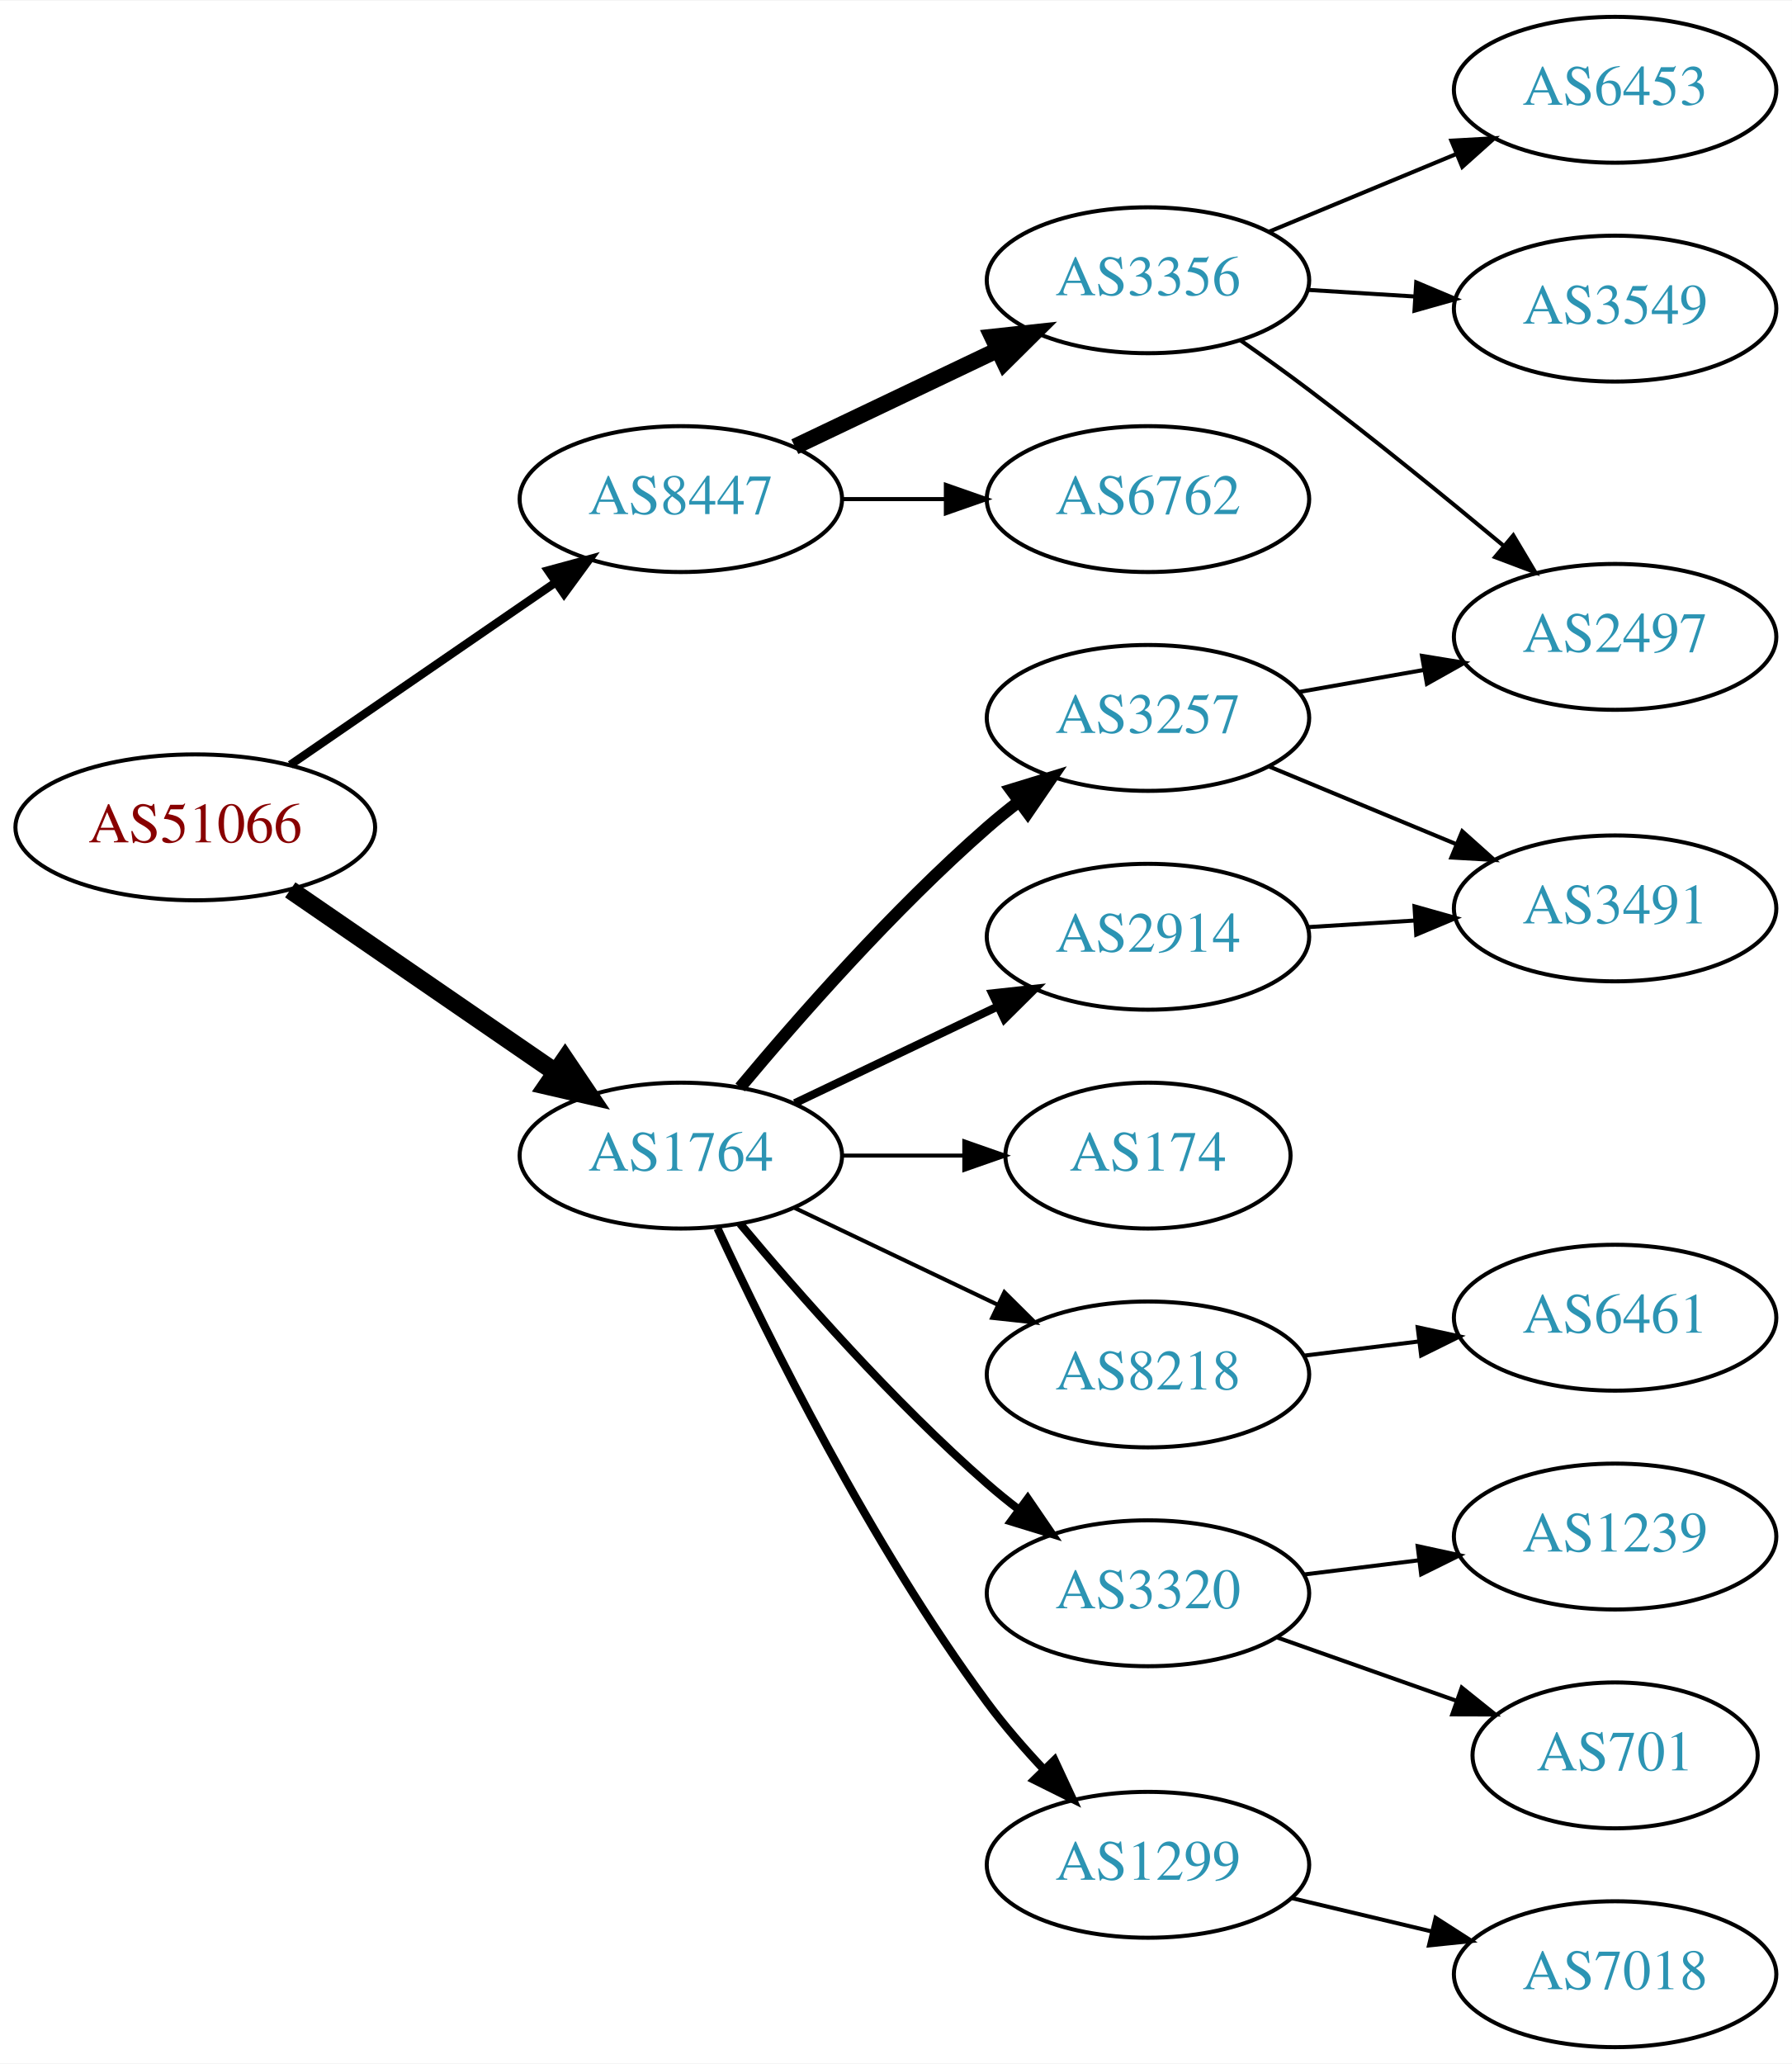
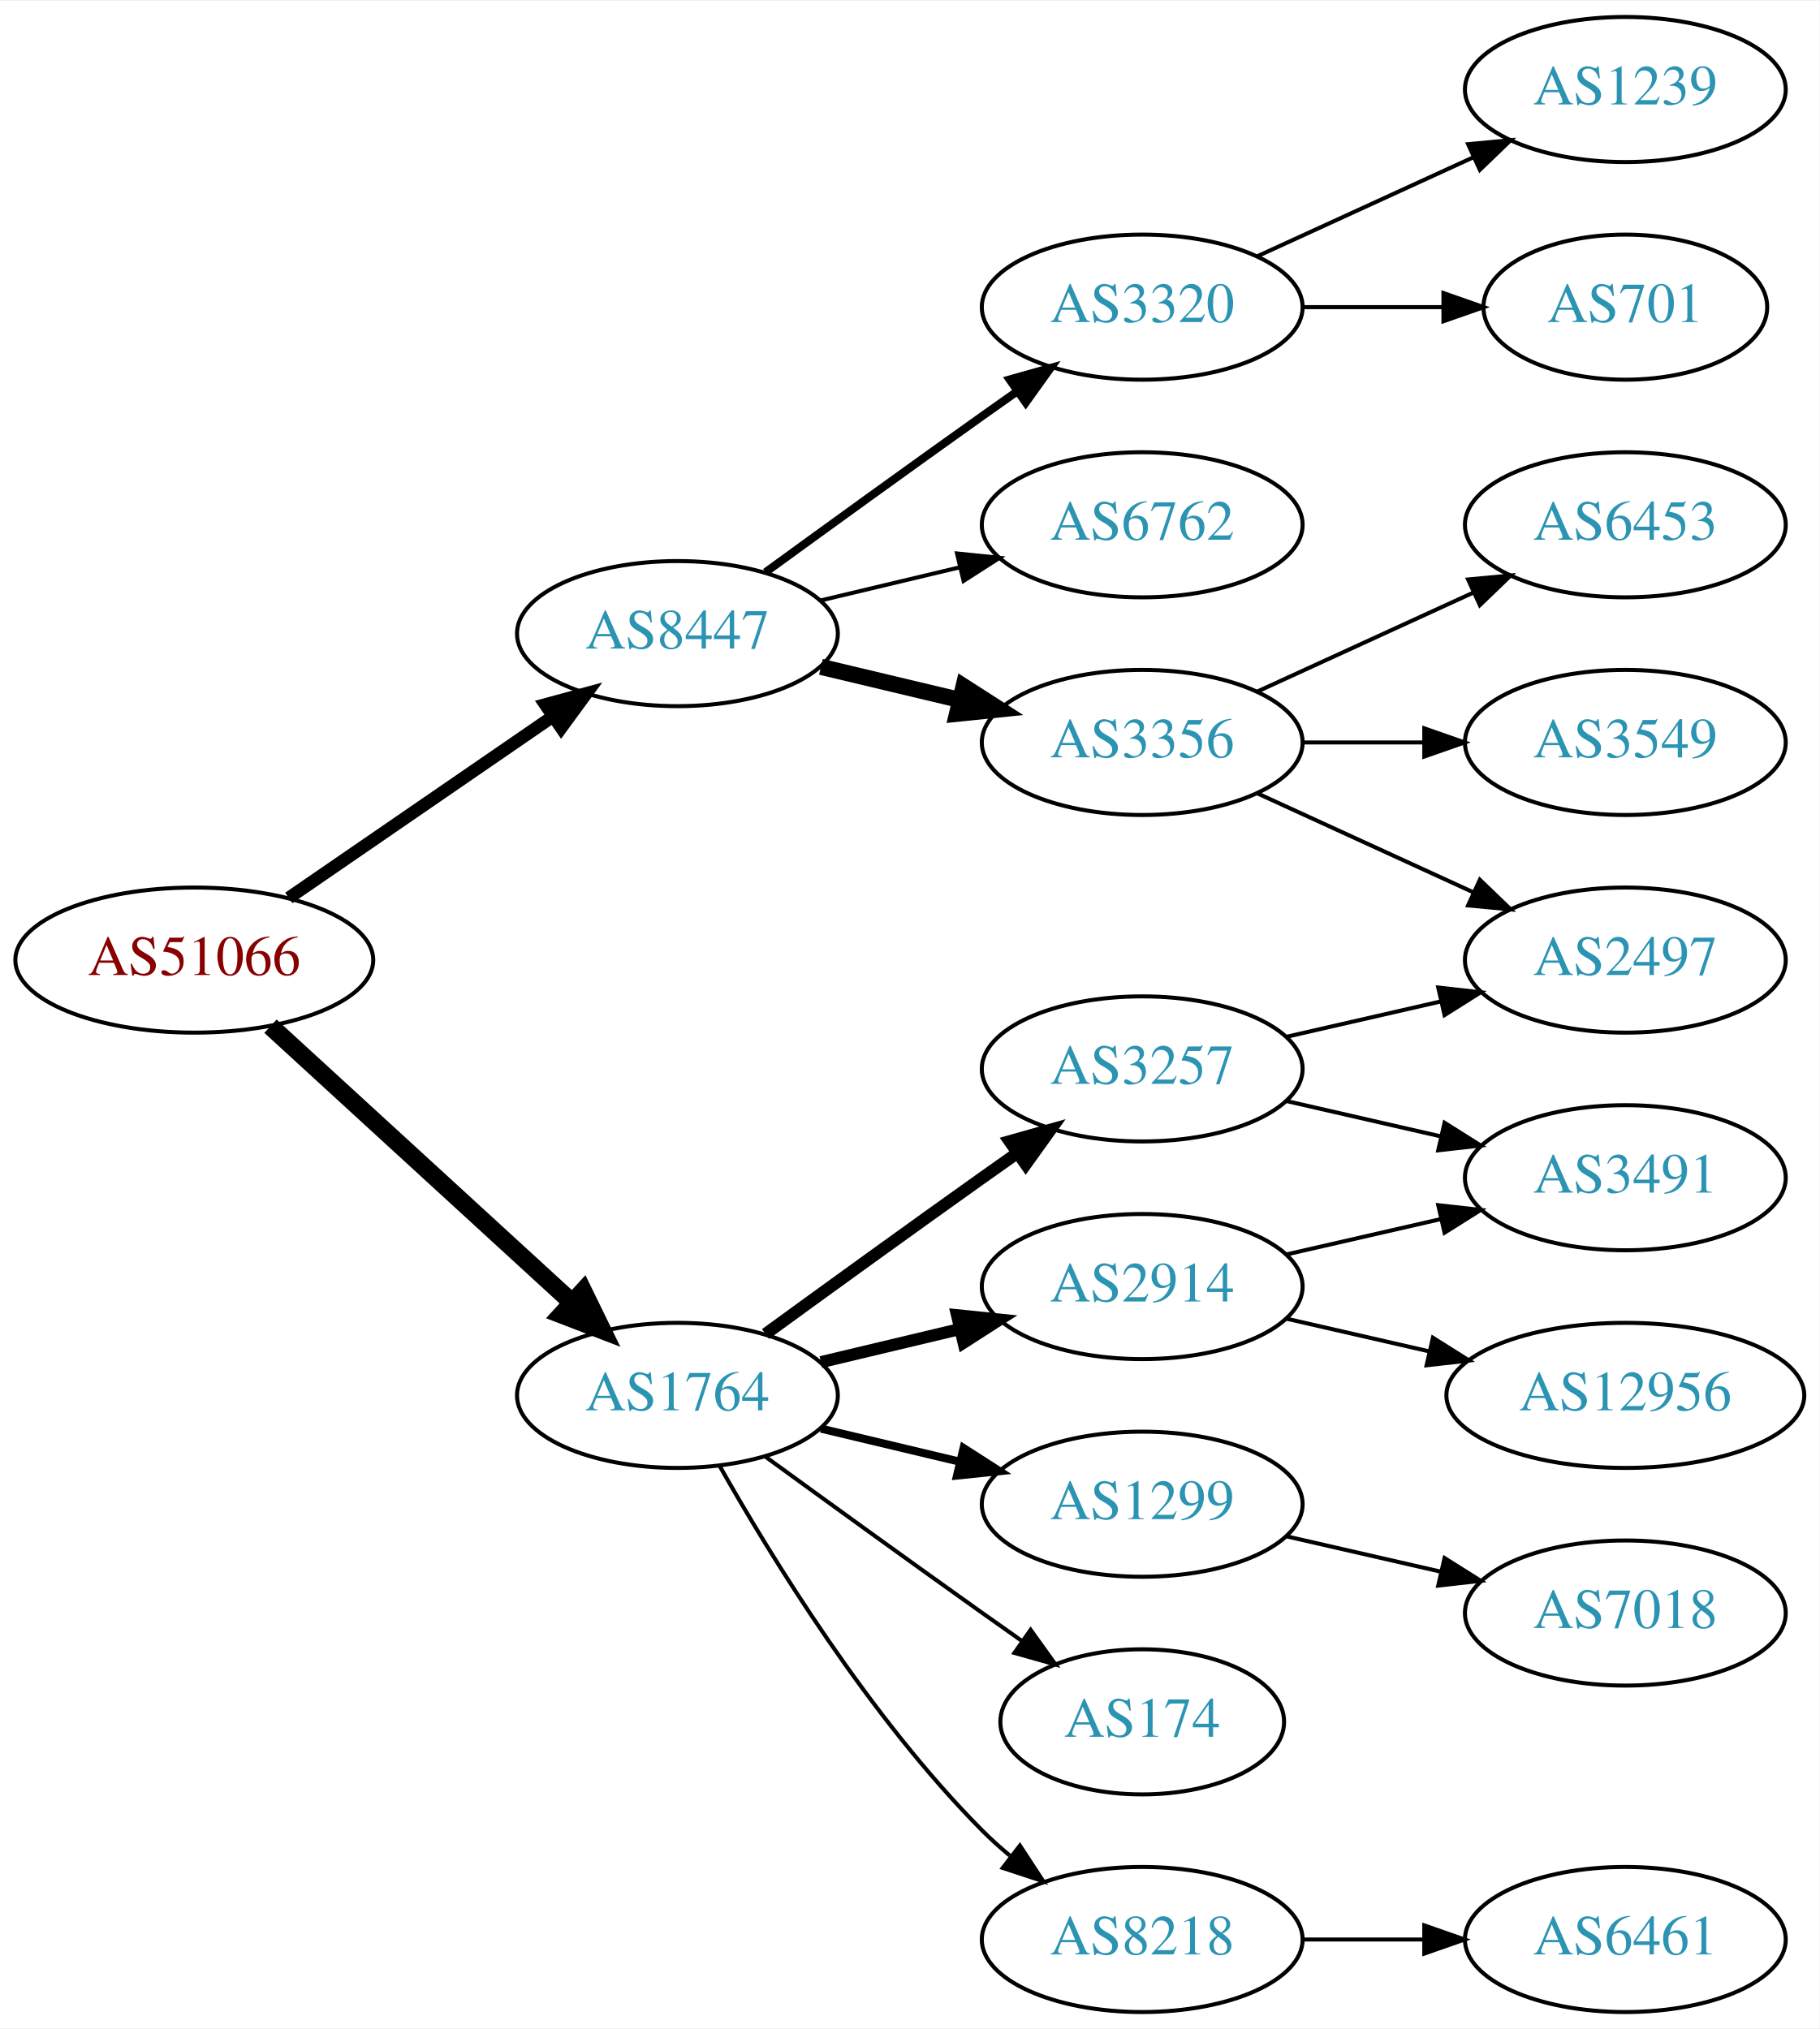
- <svg xmlns="http://www.w3.org/2000/svg" xmlns:xlink="http://www.w3.org/1999/xlink" width="442pt" height="509pt" viewBox="0.00 0.00 442.27 509.00">
-   <g id="graph0" class="graph" transform="scale(1 1) rotate(0) translate(4 505)">
-     <polygon fill="white" stroke="none" points="-4,4 -4,-505 438.271,-505 438.271,4 -4,4" />
+ <svg xmlns="http://www.w3.org/2000/svg" xmlns:xlink="http://www.w3.org/1999/xlink" width="451pt" height="503pt" viewBox="0.00 0.00 451.37 503.00">
+   <g id="graph0" class="graph" transform="scale(1 1) rotate(0) translate(4 499)">
+     <polygon fill="white" stroke="none" points="-4,4 -4,-499 447.37,-499 447.37,4 -4,4" />
    <g id="node1" class="node">
      <g id="a_node1">
        <a xlink:href="/asn/51066" xlink:title="AS51066 ~ AUSTROCONTROL-AS [AT]">
-           <ellipse fill="#ffffff" stroke="black" cx="44.196" cy="-301" rx="44.393" ry="18" />
-           <text text-anchor="middle" x="44.196" y="-297.3" font-family="Times,serif" font-size="14.00" fill="#880000">AS51066</text>
+           <ellipse fill="#ffffff" stroke="black" cx="44.196" cy="-261" rx="44.393" ry="18" />
+           <text text-anchor="middle" x="44.196" y="-257.3" font-family="Times,serif" font-size="14.00" fill="#880000">AS51066</text>
        </a>
      </g>
    </g>
    <g id="node2" class="node">
      <g id="a_node2">
        <a xlink:href="/asn/1764" xlink:title="AS1764 ~ NEXTLAYER-AS [AT]">
-           <ellipse fill="#ffffff" stroke="black" cx="164.039" cy="-220" rx="39.794" ry="18" />
-           <text text-anchor="middle" x="164.039" y="-216.3" font-family="Times,serif" font-size="14.00" fill="#2c94b3">AS1764</text>
+           <ellipse fill="#ffffff" stroke="black" cx="164.039" cy="-153" rx="39.794" ry="18" />
+           <text text-anchor="middle" x="164.039" y="-149.3" font-family="Times,serif" font-size="14.00" fill="#2c94b3">AS1764</text>
        </a>
      </g>
    </g>
    <g id="edge1" class="edge">
-       <path fill="none" stroke="black" stroke-width="4.5" d="M67.639,-285.574C86.22,-272.802 112.781,-254.545 133.161,-240.537" />
-       <polygon fill="black" stroke="black" stroke-width="4.5" points="135.464,-243.731 141.475,-234.822 131.003,-237.242 135.464,-243.731" />
+       <path fill="none" stroke="black" stroke-width="4.5" d="M63.094,-244.597C83.022,-226.333 115.38,-196.678 137.857,-176.079" />
+       <polygon fill="black" stroke="black" stroke-width="4.5" points="140.647,-178.863 145.359,-169.203 135.326,-173.057 140.647,-178.863" />
    </g>
    <g id="node3" class="node">
      <g id="a_node3">
        <a xlink:href="/asn/8447" xlink:title="AS8447 ~ A1 Telekom Austria AG [AT]">
-           <ellipse fill="#ffffff" stroke="black" cx="164.039" cy="-382" rx="39.794" ry="18" />
-           <text text-anchor="middle" x="164.039" y="-378.3" font-family="Times,serif" font-size="14.00" fill="#2c94b3">AS8447</text>
+           <ellipse fill="#ffffff" stroke="black" cx="164.039" cy="-342" rx="39.794" ry="18" />
+           <text text-anchor="middle" x="164.039" y="-338.3" font-family="Times,serif" font-size="14.00" fill="#2c94b3">AS8447</text>
        </a>
      </g>
    </g>
    <g id="edge2" class="edge">
-       <path fill="none" stroke="black" stroke-width="2.045" d="M67.639,-316.426C86.22,-329.198 112.781,-347.455 133.161,-361.463" />
-       <polygon fill="black" stroke="black" stroke-width="2.045" points="131.251,-364.398 141.475,-367.178 135.216,-358.629 131.251,-364.398" />
+       <path fill="none" stroke="black" stroke-width="3.15" d="M67.639,-276.426C86.22,-289.198 112.781,-307.455 133.161,-321.463" />
+       <polygon fill="black" stroke="black" stroke-width="3.15" points="131.251,-324.398 141.475,-327.178 135.216,-318.629 131.251,-324.398" />
    </g>
    <g id="node4" class="node">
      <g id="a_node4">
        <a xlink:href="/asn/3257" xlink:title="AS3257 ~ GTT [DE]">
-           <ellipse fill="#ffffff" stroke="black" cx="279.332" cy="-328" rx="39.794" ry="18" />
-           <text text-anchor="middle" x="279.332" y="-324.3" font-family="Times,serif" font-size="14.00" fill="#2c94b3">AS3257</text>
+           <ellipse fill="#ffffff" stroke="black" cx="279.332" cy="-234" rx="39.794" ry="18" />
+           <text text-anchor="middle" x="279.332" y="-230.3" font-family="Times,serif" font-size="14.00" fill="#2c94b3">AS3257</text>
        </a>
      </g>
    </g>
    <g id="edge3" class="edge">
-       <path fill="none" stroke="black" stroke-width="3" d="M178.669,-236.817C192.951,-253.929 216.498,-280.745 239.685,-301 242.151,-303.154 244.789,-305.294 247.487,-307.372" />
-       <polygon fill="black" stroke="black" stroke-width="3" points="245.512,-310.264 255.641,-313.37 249.66,-304.625 245.512,-310.264" />
+       <path fill="none" stroke="black" stroke-width="3" d="M185.887,-168.222C200.821,-179.091 221.435,-194.025 239.685,-207 242.506,-209.005 245.449,-211.085 248.397,-213.159" />
+       <polygon fill="black" stroke="black" stroke-width="3" points="246.424,-216.05 256.621,-218.926 250.443,-210.319 246.424,-216.05" />
    </g>
    <g id="node5" class="node">
      <g id="a_node5">
-         <a xlink:href="/asn/174" xlink:title="AS174 ~ Cogent Communications [US]">
-           <ellipse fill="#ffffff" stroke="black" cx="279.332" cy="-220" rx="35.194" ry="18" />
-           <text text-anchor="middle" x="279.332" y="-216.3" font-family="Times,serif" font-size="14.00" fill="#2c94b3">AS174</text>
+         <a xlink:href="/asn/1299" xlink:title="AS1299 ~ Telia Carrier [EU]">
+           <ellipse fill="#ffffff" stroke="black" cx="279.332" cy="-126" rx="39.794" ry="18" />
+           <text text-anchor="middle" x="279.332" y="-122.3" font-family="Times,serif" font-size="14.00" fill="#2c94b3">AS1299</text>
        </a>
      </g>
    </g>
    <g id="edge4" class="edge">
-       <path fill="none" stroke="black" d="M203.711,-220C213.416,-220 223.907,-220 233.87,-220" />
-       <polygon fill="black" stroke="black" points="234.006,-223.5 244.006,-220 234.006,-216.5 234.006,-223.5" />
+       <path fill="none" stroke="black" stroke-width="2" d="M199.646,-144.752C210.517,-142.162 222.671,-139.265 234.114,-136.538" />
+       <polygon fill="black" stroke="black" stroke-width="2" points="235.02,-139.92 243.936,-134.197 233.397,-133.111 235.02,-139.92" />
    </g>
    <g id="node6" class="node">
      <g id="a_node6">
-         <a xlink:href="/asn/8218" xlink:title="AS8218 ~ legacy Neotelecoms [FR]">
-           <ellipse fill="#ffffff" stroke="black" cx="279.332" cy="-166" rx="39.794" ry="18" />
-           <text text-anchor="middle" x="279.332" y="-162.3" font-family="Times,serif" font-size="14.00" fill="#2c94b3">AS8218</text>
+         <a xlink:href="/asn/2914" xlink:title="AS2914 ~ NTT America, Inc. [US]">
+           <ellipse fill="#ffffff" stroke="black" cx="279.332" cy="-180" rx="39.794" ry="18" />
+           <text text-anchor="middle" x="279.332" y="-176.3" font-family="Times,serif" font-size="14.00" fill="#2c94b3">AS2914</text>
        </a>
      </g>
    </g>
    <g id="edge5" class="edge">
-       <path fill="none" stroke="black" d="M192.175,-207.066C207.169,-199.919 225.99,-190.948 242.213,-183.215" />
-       <polygon fill="black" stroke="black" points="243.895,-186.291 251.417,-178.829 240.884,-179.972 243.895,-186.291" />
+       <path fill="none" stroke="black" stroke-width="3" d="M199.646,-161.248C210.517,-163.838 222.671,-166.735 234.114,-169.462" />
+       <polygon fill="black" stroke="black" stroke-width="3" points="233.397,-172.889 243.936,-171.803 235.02,-166.08 233.397,-172.889" />
    </g>
    <g id="node7" class="node">
      <g id="a_node7">
-         <a xlink:href="/asn/3320" xlink:title="AS3320 ~ DTAG [DE]">
-           <ellipse fill="#ffffff" stroke="black" cx="279.332" cy="-112" rx="39.794" ry="18" />
-           <text text-anchor="middle" x="279.332" y="-108.3" font-family="Times,serif" font-size="14.00" fill="#2c94b3">AS3320</text>
+         <a xlink:href="/asn/174" xlink:title="AS174 ~ Cogent Communications [US]">
+           <ellipse fill="#ffffff" stroke="black" cx="279.332" cy="-72" rx="35.194" ry="18" />
+           <text text-anchor="middle" x="279.332" y="-68.3" font-family="Times,serif" font-size="14.00" fill="#2c94b3">AS174</text>
        </a>
      </g>
    </g>
    <g id="edge6" class="edge">
-       <path fill="none" stroke="black" stroke-width="2" d="M178.669,-203.183C192.951,-186.071 216.498,-159.255 239.685,-139 242.151,-136.846 244.789,-134.706 247.487,-132.628" />
-       <polygon fill="black" stroke="black" stroke-width="2" points="249.66,-135.375 255.641,-126.63 245.512,-129.736 249.66,-135.375" />
+       <path fill="none" stroke="black" d="M185.887,-137.778C200.821,-126.909 221.435,-111.975 239.685,-99 242.895,-96.718 246.264,-94.339 249.619,-91.982" />
+       <polygon fill="black" stroke="black" points="251.647,-94.834 257.83,-86.23 247.631,-89.101 251.647,-94.834" />
    </g>
    <g id="node8" class="node">
      <g id="a_node8">
-         <a xlink:href="/asn/1299" xlink:title="AS1299 ~ Telia Carrier [EU]">
-           <ellipse fill="#ffffff" stroke="black" cx="279.332" cy="-45" rx="39.794" ry="18" />
-           <text text-anchor="middle" x="279.332" y="-41.3" font-family="Times,serif" font-size="14.00" fill="#2c94b3">AS1299</text>
+         <a xlink:href="/asn/8218" xlink:title="AS8218 ~ legacy Neotelecoms [FR]">
+           <ellipse fill="#ffffff" stroke="black" cx="279.332" cy="-18" rx="39.794" ry="18" />
+           <text text-anchor="middle" x="279.332" y="-14.3" font-family="Times,serif" font-size="14.00" fill="#2c94b3">AS8218</text>
        </a>
      </g>
    </g>
    <g id="edge7" class="edge">
-       <path fill="none" stroke="black" stroke-width="2" d="M173.085,-202.065C185.484,-175.325 210.867,-123.979 239.685,-85 243.851,-79.366 248.76,-73.712 253.656,-68.502" />
-       <polygon fill="black" stroke="black" stroke-width="2" points="256.26,-70.846 260.733,-61.241 251.247,-65.96 256.26,-70.846" />
+       <path fill="none" stroke="black" d="M174.498,-135.51C187.28,-112.904 211.712,-73.114 239.685,-45 241.796,-42.879 244.092,-40.812 246.477,-38.829" />
+       <polygon fill="black" stroke="black" points="248.993,-41.31 254.793,-32.444 244.73,-35.758 248.993,-41.31" />
+     </g>
+     <g id="node14" class="node">
+       <g id="a_node14">
+         <a xlink:href="/asn/3320" xlink:title="AS3320 ~ DTAG [DE]">
+           <ellipse fill="#ffffff" stroke="black" cx="279.332" cy="-423" rx="39.794" ry="18" />
+           <text text-anchor="middle" x="279.332" y="-419.3" font-family="Times,serif" font-size="14.00" fill="#2c94b3">AS3320</text>
+         </a>
+       </g>
+     </g>
+     <g id="edge14" class="edge">
+       <path fill="none" stroke="black" stroke-width="2" d="M185.887,-357.222C200.821,-368.091 221.435,-383.025 239.685,-396 242.506,-398.005 245.449,-400.085 248.397,-402.159" />
+       <polygon fill="black" stroke="black" stroke-width="2" points="246.424,-405.05 256.621,-407.926 250.443,-399.319 246.424,-405.05" />
+     </g>
+     <g id="node15" class="node">
+       <g id="a_node15">
+         <a xlink:href="/asn/3356" xlink:title="AS3356 ~ Level 3 Parent, LLC [US]">
+           <ellipse fill="#ffffff" stroke="black" cx="279.332" cy="-315" rx="39.794" ry="18" />
+           <text text-anchor="middle" x="279.332" y="-311.3" font-family="Times,serif" font-size="14.00" fill="#2c94b3">AS3356</text>
+         </a>
+       </g>
+     </g>
+     <g id="edge15" class="edge">
+       <path fill="none" stroke="black" stroke-width="4" d="M199.646,-333.752C210.517,-331.162 222.671,-328.265 234.114,-325.538" />
+       <polygon fill="black" stroke="black" stroke-width="4" points="235.02,-328.92 243.936,-323.197 233.397,-322.111 235.02,-328.92" />
+     </g>
+     <g id="node16" class="node">
+       <g id="a_node16">
+         <a xlink:href="/asn/6762" xlink:title="AS6762 ~ TELECOM ITALIA SPARKLE S.p.A. [IT]">
+           <ellipse fill="#ffffff" stroke="black" cx="279.332" cy="-369" rx="39.794" ry="18" />
+           <text text-anchor="middle" x="279.332" y="-365.3" font-family="Times,serif" font-size="14.00" fill="#2c94b3">AS6762</text>
+         </a>
+       </g>
+     </g>
+     <g id="edge16" class="edge">
+       <path fill="none" stroke="black" d="M199.646,-350.248C210.517,-352.838 222.671,-355.735 234.114,-358.462" />
+       <polygon fill="black" stroke="black" points="233.397,-361.889 243.936,-360.803 235.02,-355.08 233.397,-361.889" />
    </g>
    <g id="node9" class="node">
      <g id="a_node9">
-         <a xlink:href="/asn/2914" xlink:title="AS2914 ~ NTT America, Inc. [US]">
-           <ellipse fill="#ffffff" stroke="black" cx="279.332" cy="-274" rx="39.794" ry="18" />
-           <text text-anchor="middle" x="279.332" y="-270.3" font-family="Times,serif" font-size="14.00" fill="#2c94b3">AS2914</text>
+         <a xlink:href="/asn/3491" xlink:title="AS3491 ~ PCCW Global, Inc. [US]">
+           <ellipse fill="#ffffff" stroke="black" cx="399.174" cy="-207" rx="39.794" ry="18" />
+           <text text-anchor="middle" x="399.174" y="-203.3" font-family="Times,serif" font-size="14.00" fill="#2c94b3">AS3491</text>
        </a>
      </g>
    </g>
    <g id="edge8" class="edge">
-       <path fill="none" stroke="black" stroke-width="2" d="M192.175,-232.934C207.169,-240.081 225.99,-249.052 242.213,-256.785" />
-       <polygon fill="black" stroke="black" stroke-width="2" points="240.884,-260.028 251.417,-261.171 243.895,-253.709 240.884,-260.028" />
-     </g>
-     <g id="node16" class="node">
-       <g id="a_node16">
-         <a xlink:href="/asn/3356" xlink:title="AS3356 ~ Level 3 Parent, LLC [US]">
-           <ellipse fill="#ffffff" stroke="black" cx="279.332" cy="-436" rx="39.794" ry="18" />
-           <text text-anchor="middle" x="279.332" y="-432.3" font-family="Times,serif" font-size="14.00" fill="#2c94b3">AS3356</text>
-         </a>
-       </g>
-     </g>
-     <g id="edge16" class="edge">
-       <path fill="none" stroke="black" stroke-width="4" d="M192.175,-394.934C207.169,-402.081 225.99,-411.052 242.213,-418.785" />
-       <polygon fill="black" stroke="black" stroke-width="4" points="240.884,-422.028 251.417,-423.171 243.895,-415.709 240.884,-422.028" />
+       <path fill="none" stroke="black" d="M315.051,-226.045C327.051,-223.296 340.672,-220.175 353.364,-217.267" />
+       <polygon fill="black" stroke="black" points="354.33,-220.636 363.296,-214.991 352.767,-213.813 354.33,-220.636" />
+     </g>
+     <g id="node10" class="node">
+       <g id="a_node10">
+         <a xlink:href="/asn/2497" xlink:title="AS2497 ~ Internet Initiative Japan Inc. [JP]">
+           <ellipse fill="#ffffff" stroke="black" cx="399.174" cy="-261" rx="39.794" ry="18" />
+           <text text-anchor="middle" x="399.174" y="-257.3" font-family="Times,serif" font-size="14.00" fill="#2c94b3">AS2497</text>
+         </a>
+       </g>
+     </g>
+     <g id="edge9" class="edge">
+       <path fill="none" stroke="black" d="M315.051,-241.955C327.051,-244.704 340.672,-247.825 353.364,-250.733" />
+       <polygon fill="black" stroke="black" points="352.767,-254.187 363.296,-253.009 354.33,-247.364 352.767,-254.187" />
+     </g>
+     <g id="node11" class="node">
+       <g id="a_node11">
+         <a xlink:href="/asn/7018" xlink:title="AS7018 ~ AT&amp;T Services, Inc. [US]">
+           <ellipse fill="#ffffff" stroke="black" cx="399.174" cy="-99" rx="39.794" ry="18" />
+           <text text-anchor="middle" x="399.174" y="-95.3" font-family="Times,serif" font-size="14.00" fill="#2c94b3">AS7018</text>
+         </a>
+       </g>
+     </g>
+     <g id="edge10" class="edge">
+       <path fill="none" stroke="black" d="M315.051,-118.045C327.051,-115.296 340.672,-112.175 353.364,-109.267" />
+       <polygon fill="black" stroke="black" points="354.33,-112.636 363.296,-106.991 352.767,-105.813 354.33,-112.636" />
+     </g>
+     <g id="edge11" class="edge">
+       <path fill="none" stroke="black" d="M315.051,-187.955C327.051,-190.704 340.672,-193.825 353.364,-196.733" />
+       <polygon fill="black" stroke="black" points="352.767,-200.187 363.296,-199.009 354.33,-193.364 352.767,-200.187" />
+     </g>
+     <g id="node12" class="node">
+       <g id="a_node12">
+         <a xlink:href="/asn/12956" xlink:title="AS12956 ~ TELXIUS [ES]">
+           <ellipse fill="#ffffff" stroke="black" cx="399.174" cy="-153" rx="44.393" ry="18" />
+           <text text-anchor="middle" x="399.174" y="-149.3" font-family="Times,serif" font-size="14.00" fill="#2c94b3">AS12956</text>
+         </a>
+       </g>
+     </g>
+     <g id="edge12" class="edge">
+       <path fill="none" stroke="black" d="M315.051,-172.045C326.189,-169.493 338.725,-166.621 350.618,-163.896" />
+       <polygon fill="black" stroke="black" points="351.446,-167.297 360.412,-161.652 349.883,-160.474 351.446,-167.297" />
+     </g>
+     <g id="node13" class="node">
+       <g id="a_node13">
+         <a xlink:href="/asn/6461" xlink:title="AS6461 ~ Zayo Bandwidth [US]">
+           <ellipse fill="#ffffff" stroke="black" cx="399.174" cy="-18" rx="39.794" ry="18" />
+           <text text-anchor="middle" x="399.174" y="-14.3" font-family="Times,serif" font-size="14.00" fill="#2c94b3">AS6461</text>
+         </a>
+       </g>
+     </g>
+     <g id="edge13" class="edge">
+       <path fill="none" stroke="black" d="M319.244,-18C328.798,-18 339.147,-18 349.11,-18" />
+       <polygon fill="black" stroke="black" points="349.302,-21.5 359.302,-18 349.302,-14.5 349.302,-21.5" />
    </g>
    <g id="node17" class="node">
      <g id="a_node17">
-         <a xlink:href="/asn/6762" xlink:title="AS6762 ~ TELECOM ITALIA SPARKLE S.p.A. [IT]">
-           <ellipse fill="#ffffff" stroke="black" cx="279.332" cy="-382" rx="39.794" ry="18" />
-           <text text-anchor="middle" x="279.332" y="-378.3" font-family="Times,serif" font-size="14.00" fill="#2c94b3">AS6762</text>
+         <a xlink:href="/asn/701" xlink:title="AS701 ~ UUNET [US]">
+           <ellipse fill="#ffffff" stroke="black" cx="399.174" cy="-423" rx="35.194" ry="18" />
+           <text text-anchor="middle" x="399.174" y="-419.3" font-family="Times,serif" font-size="14.00" fill="#2c94b3">AS701</text>
        </a>
      </g>
    </g>
    <g id="edge17" class="edge">
-       <path fill="none" stroke="black" d="M203.711,-382C211.914,-382 220.678,-382 229.21,-382" />
-       <polygon fill="black" stroke="black" points="229.449,-385.5 239.449,-382 229.449,-378.5 229.449,-385.5" />
-     </g>
-     <g id="node13" class="node">
-       <g id="a_node13">
-         <a xlink:href="/asn/2497" xlink:title="AS2497 ~ Internet Initiative Japan Inc. [JP]">
-           <ellipse fill="#ffffff" stroke="black" cx="394.625" cy="-348" rx="39.794" ry="18" />
-           <text text-anchor="middle" x="394.625" y="-344.3" font-family="Times,serif" font-size="14.00" fill="#2c94b3">AS2497</text>
-         </a>
-       </g>
-     </g>
-     <g id="edge12" class="edge">
-       <path fill="none" stroke="black" d="M316.49,-334.383C326.3,-336.115 337.059,-338.014 347.345,-339.83" />
-       <polygon fill="black" stroke="black" points="346.965,-343.317 357.421,-341.609 348.182,-336.424 346.965,-343.317" />
-     </g>
-     <g id="node14" class="node">
-       <g id="a_node14">
-         <a xlink:href="/asn/3491" xlink:title="AS3491 ~ PCCW Global, Inc. [US]">
-           <ellipse fill="#ffffff" stroke="black" cx="394.625" cy="-281" rx="39.794" ry="18" />
-           <text text-anchor="middle" x="394.625" y="-277.3" font-family="Times,serif" font-size="14.00" fill="#2c94b3">AS3491</text>
-         </a>
-       </g>
-     </g>
-     <g id="edge13" class="edge">
-       <path fill="none" stroke="black" d="M309.213,-316.018C323.196,-310.218 340.177,-303.173 355.231,-296.928" />
-       <polygon fill="black" stroke="black" points="356.9,-300.025 364.796,-292.96 354.218,-293.559 356.9,-300.025" />
-     </g>
-     <g id="node10" class="node">
-       <g id="a_node10">
-         <a xlink:href="/asn/6461" xlink:title="AS6461 ~ Zayo Bandwidth [US]">
-           <ellipse fill="#ffffff" stroke="black" cx="394.625" cy="-180" rx="39.794" ry="18" />
-           <text text-anchor="middle" x="394.625" y="-176.3" font-family="Times,serif" font-size="14.00" fill="#2c94b3">AS6461</text>
-         </a>
-       </g>
-     </g>
-     <g id="edge9" class="edge">
-       <path fill="none" stroke="black" d="M317.742,-170.623C326.83,-171.746 336.667,-172.962 346.152,-174.134" />
-       <polygon fill="black" stroke="black" points="345.9,-177.629 356.254,-175.382 346.758,-170.682 345.9,-177.629" />
-     </g>
-     <g id="node11" class="node">
-       <g id="a_node11">
-         <a xlink:href="/asn/1239" xlink:title="AS1239 ~ Sprint [US]">
-           <ellipse fill="#ffffff" stroke="black" cx="394.625" cy="-126" rx="39.794" ry="18" />
-           <text text-anchor="middle" x="394.625" y="-122.3" font-family="Times,serif" font-size="14.00" fill="#2c94b3">AS1239</text>
-         </a>
-       </g>
-     </g>
-     <g id="edge10" class="edge">
-       <path fill="none" stroke="black" d="M317.742,-116.623C326.83,-117.746 336.667,-118.962 346.152,-120.134" />
-       <polygon fill="black" stroke="black" points="345.9,-123.629 356.254,-121.382 346.758,-116.682 345.9,-123.629" />
-     </g>
-     <g id="node12" class="node">
-       <g id="a_node12">
-         <a xlink:href="/asn/701" xlink:title="AS701 ~ UUNET [US]">
-           <ellipse fill="#ffffff" stroke="black" cx="394.625" cy="-72" rx="35.194" ry="18" />
-           <text text-anchor="middle" x="394.625" y="-68.3" font-family="Times,serif" font-size="14.00" fill="#2c94b3">AS701</text>
-         </a>
-       </g>
-     </g>
-     <g id="edge11" class="edge">
-       <path fill="none" stroke="black" d="M311.289,-101.07C324.917,-96.258 341.06,-90.559 355.427,-85.486" />
-       <polygon fill="black" stroke="black" points="356.772,-88.723 365.036,-82.094 354.441,-82.123 356.772,-88.723" />
-     </g>
-     <g id="node15" class="node">
-       <g id="a_node15">
-         <a xlink:href="/asn/7018" xlink:title="AS7018 ~ AT&amp;T Services, Inc. [US]">
-           <ellipse fill="#ffffff" stroke="black" cx="394.625" cy="-18" rx="39.794" ry="18" />
-           <text text-anchor="middle" x="394.625" y="-14.3" font-family="Times,serif" font-size="14.00" fill="#2c94b3">AS7018</text>
-         </a>
-       </g>
-     </g>
-     <g id="edge14" class="edge">
-       <path fill="none" stroke="black" d="M314.939,-36.752C325.81,-34.162 337.964,-31.265 349.407,-28.538" />
-       <polygon fill="black" stroke="black" points="350.313,-31.92 359.229,-26.197 348.69,-25.111 350.313,-31.92" />
-     </g>
-     <g id="edge15" class="edge">
-       <path fill="none" stroke="black" d="M318.687,-276.37C327.177,-276.894 336.281,-277.457 345.115,-278.003" />
-       <polygon fill="black" stroke="black" points="345.111,-281.509 355.308,-278.633 345.543,-274.522 345.111,-281.509" />
-     </g>
-     <g id="edge20" class="edge">
-       <path fill="none" stroke="black" d="M302.204,-421.146C307.736,-417.273 313.625,-413.048 318.978,-409 335.27,-396.68 352.994,-382.242 367.081,-370.506" />
-       <polygon fill="black" stroke="black" points="369.497,-373.049 374.917,-363.945 365.003,-367.682 369.497,-373.049" />
+       <path fill="none" stroke="black" d="M319.244,-423C330.331,-423 342.491,-423 353.873,-423" />
+       <polygon fill="black" stroke="black" points="354.055,-426.5 364.055,-423 354.055,-419.5 354.055,-426.5" />
    </g>
    <g id="node18" class="node">
      <g id="a_node18">
-         <a xlink:href="/asn/6453" xlink:title="AS6453 ~ TATA COMMUNICATIONS (AMERICA) INC [US]">
-           <ellipse fill="#ffffff" stroke="black" cx="394.625" cy="-483" rx="39.794" ry="18" />
-           <text text-anchor="middle" x="394.625" y="-479.3" font-family="Times,serif" font-size="14.00" fill="#2c94b3">AS6453</text>
+         <a xlink:href="/asn/1239" xlink:title="AS1239 ~ Sprint [US]">
+           <ellipse fill="#ffffff" stroke="black" cx="399.174" cy="-477" rx="39.794" ry="18" />
+           <text text-anchor="middle" x="399.174" y="-473.3" font-family="Times,serif" font-size="14.00" fill="#2c94b3">AS1239</text>
        </a>
      </g>
    </g>
    <g id="edge18" class="edge">
-       <path fill="none" stroke="black" d="M309.213,-447.982C323.196,-453.782 340.177,-460.827 355.231,-467.072" />
-       <polygon fill="black" stroke="black" points="354.218,-470.441 364.796,-471.04 356.9,-463.975 354.218,-470.441" />
+       <path fill="none" stroke="black" d="M307.96,-435.661C323.917,-442.973 344.188,-452.261 361.471,-460.181" />
+       <polygon fill="black" stroke="black" points="360.169,-463.435 370.718,-464.419 363.085,-457.071 360.169,-463.435" />
+     </g>
+     <g id="edge21" class="edge">
+       <path fill="none" stroke="black" d="M307.96,-302.339C323.917,-295.027 344.188,-285.739 361.471,-277.819" />
+       <polygon fill="black" stroke="black" points="363.085,-280.929 370.718,-273.581 360.169,-274.565 363.085,-280.929" />
    </g>
    <g id="node19" class="node">
      <g id="a_node19">
        <a xlink:href="/asn/3549" xlink:title="AS3549 ~ Level 3 Parent, LLC [US]">
-           <ellipse fill="#ffffff" stroke="black" cx="394.625" cy="-429" rx="39.794" ry="18" />
-           <text text-anchor="middle" x="394.625" y="-425.3" font-family="Times,serif" font-size="14.00" fill="#2c94b3">AS3549</text>
+           <ellipse fill="#ffffff" stroke="black" cx="399.174" cy="-315" rx="39.794" ry="18" />
+           <text text-anchor="middle" x="399.174" y="-311.3" font-family="Times,serif" font-size="14.00" fill="#2c94b3">AS3549</text>
        </a>
      </g>
    </g>
    <g id="edge19" class="edge">
-       <path fill="none" stroke="black" d="M318.687,-433.63C327.177,-433.106 336.281,-432.543 345.115,-431.997" />
-       <polygon fill="black" stroke="black" points="345.543,-435.478 355.308,-431.367 345.111,-428.491 345.543,-435.478" />
+       <path fill="none" stroke="black" d="M319.244,-315C328.798,-315 339.147,-315 349.11,-315" />
+       <polygon fill="black" stroke="black" points="349.302,-318.5 359.302,-315 349.302,-311.5 349.302,-318.5" />
+     </g>
+     <g id="node20" class="node">
+       <g id="a_node20">
+         <a xlink:href="/asn/6453" xlink:title="AS6453 ~ TATA COMMUNICATIONS (AMERICA) INC [US]">
+           <ellipse fill="#ffffff" stroke="black" cx="399.174" cy="-369" rx="39.794" ry="18" />
+           <text text-anchor="middle" x="399.174" y="-365.3" font-family="Times,serif" font-size="14.00" fill="#2c94b3">AS6453</text>
+         </a>
+       </g>
+     </g>
+     <g id="edge20" class="edge">
+       <path fill="none" stroke="black" d="M307.96,-327.661C323.917,-334.973 344.188,-344.261 361.471,-352.181" />
+       <polygon fill="black" stroke="black" points="360.169,-355.435 370.718,-356.419 363.085,-349.071 360.169,-355.435" />
    </g>
  </g>
</svg>
